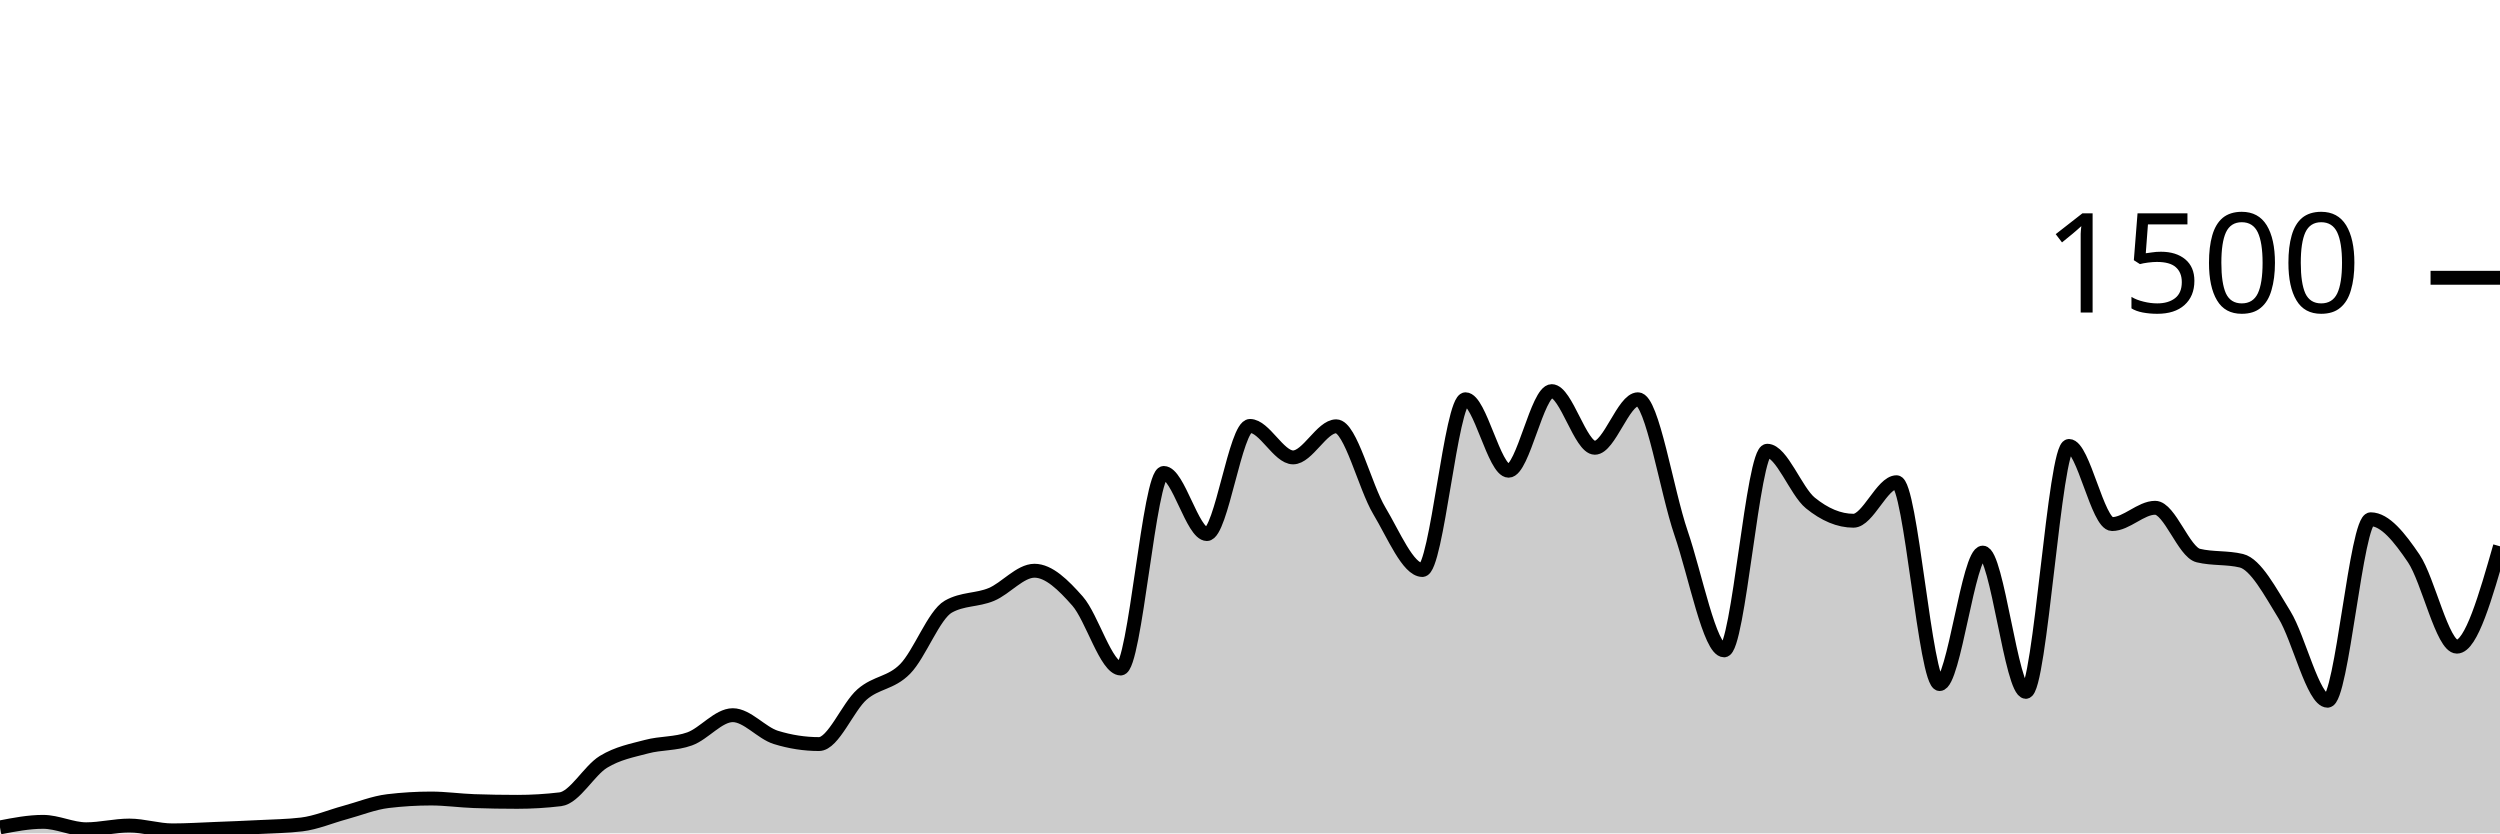
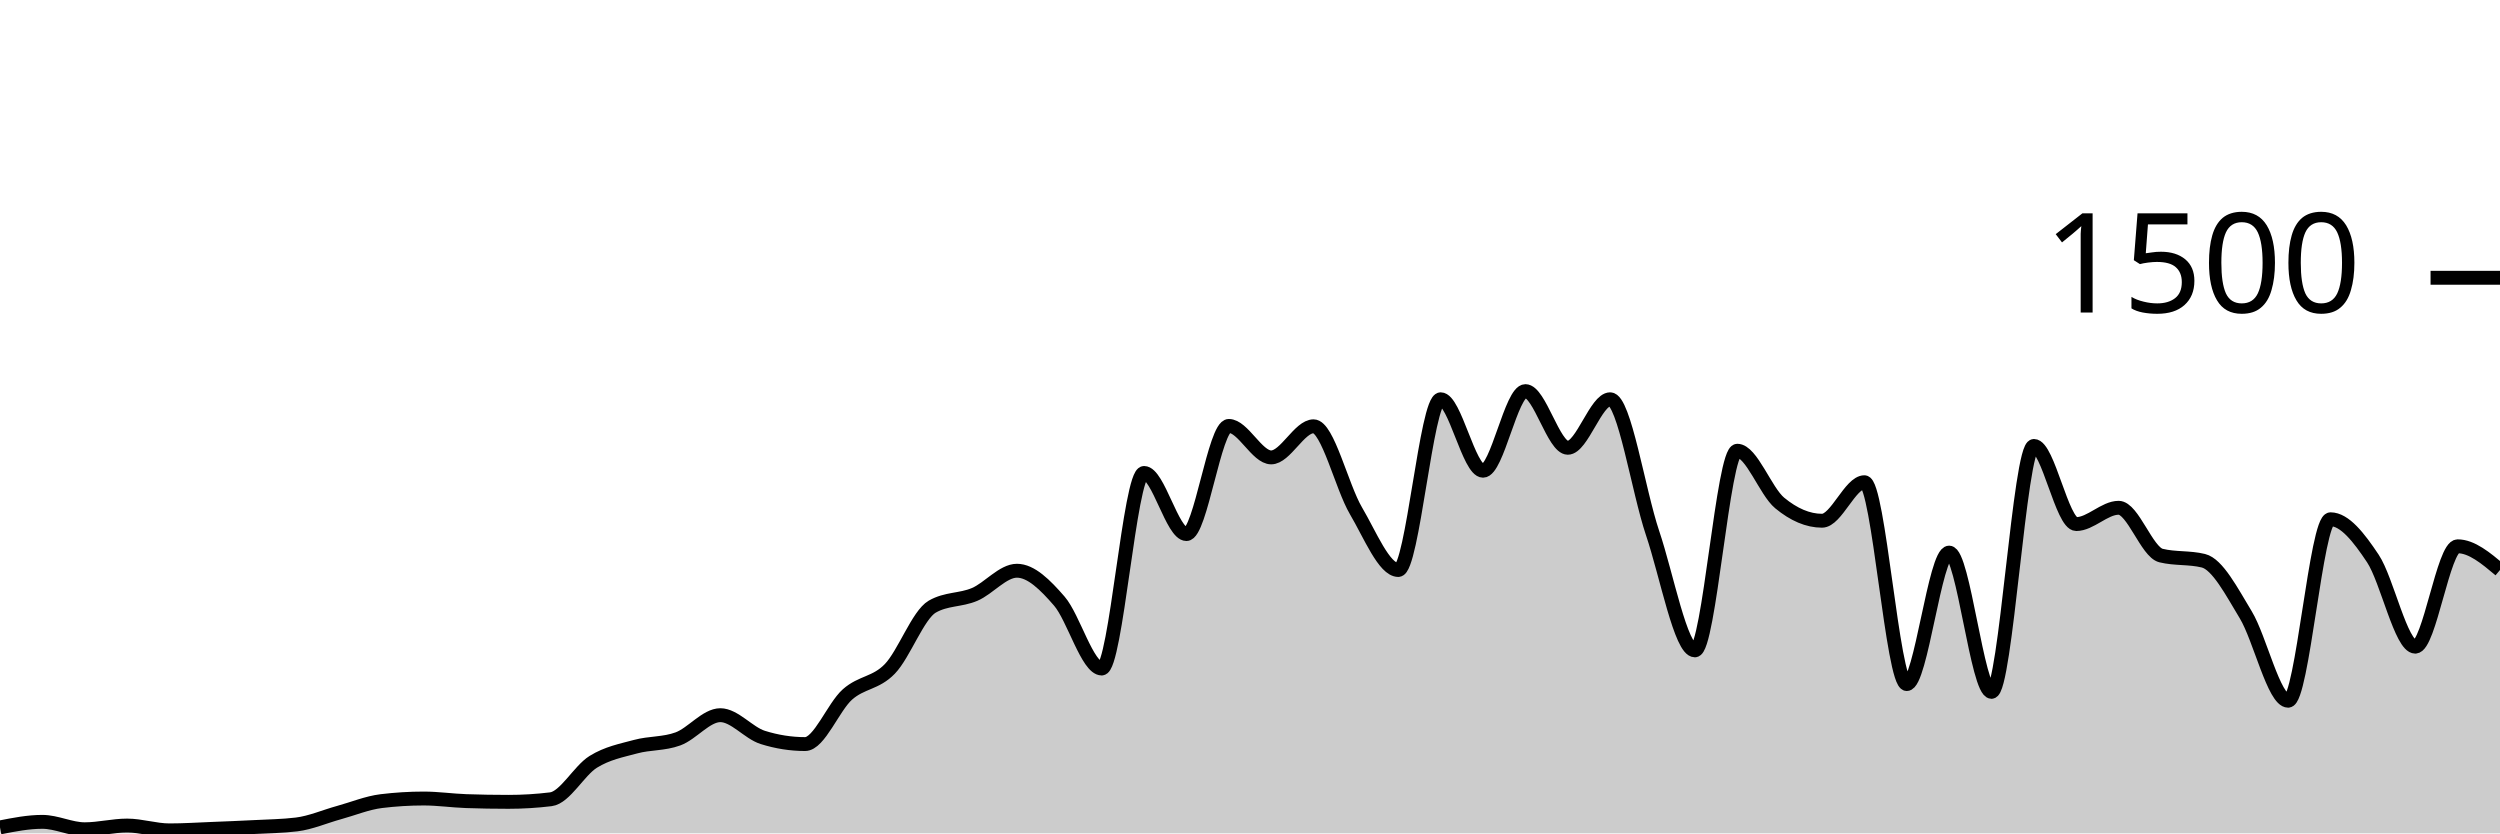
<svg xmlns="http://www.w3.org/2000/svg" viewBox="0 0 180 60">
  <g transform="translate(0,20)">
-     <path class="area" fill="rgba(0, 0, 0, 0.2)" d="M0,39.573C1.034,39.373,2.069,39.173,3.103,39.173C4.138,39.173,5.172,39.707,6.207,39.707C7.241,39.707,8.276,39.44,9.31,39.44C10.345,39.44,11.379,39.787,12.414,39.787C13.448,39.787,14.483,39.72,15.517,39.68C16.552,39.64,17.586,39.6,18.621,39.547C19.655,39.493,20.69,39.484,21.724,39.36C22.759,39.236,23.793,38.787,24.828,38.507C25.862,38.227,26.897,37.804,27.931,37.68C28.966,37.556,30,37.493,31.034,37.493C32.069,37.493,33.103,37.644,34.138,37.68C35.172,37.716,36.207,37.733,37.241,37.733C38.276,37.733,39.31,37.671,40.345,37.547C41.379,37.422,42.414,35.484,43.448,34.853C44.483,34.222,45.517,34.036,46.552,33.76C47.586,33.484,48.621,33.573,49.655,33.2C50.69,32.827,51.724,31.493,52.759,31.493C53.793,31.493,54.828,32.773,55.862,33.093C56.897,33.413,57.931,33.573,58.966,33.573C60,33.573,61.034,30.902,62.069,30C63.103,29.098,64.138,29.213,65.172,28.16C66.207,27.107,67.241,24.267,68.276,23.68C69.31,23.093,70.345,23.231,71.379,22.8C72.414,22.369,73.448,21.093,74.483,21.093C75.517,21.093,76.552,22.107,77.586,23.28C78.621,24.453,79.655,28.133,80.69,28.133C81.724,28.133,82.759,14.053,83.793,14.053C84.828,14.053,85.862,18.453,86.897,18.453C87.931,18.453,88.966,10.667,90,10.667C91.034,10.667,92.069,12.933,93.103,12.933C94.138,12.933,95.172,10.693,96.207,10.693C97.241,10.693,98.276,15.049,99.31,16.773C100.345,18.498,101.379,21.04,102.414,21.04C103.448,21.04,104.483,8.747,105.517,8.747C106.552,8.747,107.586,13.893,108.621,13.893C109.655,13.893,110.69,8.16,111.724,8.16C112.759,8.16,113.793,12.24,114.828,12.24C115.862,12.24,116.897,8.747,117.931,8.747C118.966,8.747,120,15.36,121.034,18.373C122.069,21.387,123.103,26.827,124.138,26.827C125.172,26.827,126.207,12.453,127.241,12.453C128.276,12.453,129.31,15.373,130.345,16.213C131.379,17.053,132.414,17.493,133.448,17.493C134.483,17.493,135.517,14.72,136.552,14.72C137.586,14.72,138.621,29.253,139.655,29.253C140.69,29.253,141.724,19.787,142.759,19.787C143.793,19.787,144.828,29.813,145.862,29.813C146.897,29.813,147.931,12.107,148.966,12.107C150,12.107,151.034,17.733,152.069,17.733C153.103,17.733,154.138,16.56,155.172,16.56C156.207,16.56,157.241,19.751,158.276,20C159.31,20.249,160.345,20.124,161.379,20.373C162.414,20.622,163.448,22.587,164.483,24.267C165.517,25.947,166.552,30.453,167.586,30.453C168.621,30.453,169.655,17.387,170.69,17.387C171.724,17.387,172.759,18.684,173.793,20.213C174.828,21.742,175.862,26.56,176.897,26.56C177.931,26.56,178.966,22.947,180,19.333L180,40C178.966,40,177.931,40,176.897,40C175.862,40,174.828,40,173.793,40C172.759,40,171.724,40,170.69,40C169.655,40,168.621,40,167.586,40C166.552,40,165.517,40,164.483,40C163.448,40,162.414,40,161.379,40C160.345,40,159.31,40,158.276,40C157.241,40,156.207,40,155.172,40C154.138,40,153.103,40,152.069,40C151.034,40,150,40,148.966,40C147.931,40,146.897,40,145.862,40C144.828,40,143.793,40,142.759,40C141.724,40,140.69,40,139.655,40C138.621,40,137.586,40,136.552,40C135.517,40,134.483,40,133.448,40C132.414,40,131.379,40,130.345,40C129.31,40,128.276,40,127.241,40C126.207,40,125.172,40,124.138,40C123.103,40,122.069,40,121.034,40C120,40,118.966,40,117.931,40C116.897,40,115.862,40,114.828,40C113.793,40,112.759,40,111.724,40C110.69,40,109.655,40,108.621,40C107.586,40,106.552,40,105.517,40C104.483,40,103.448,40,102.414,40C101.379,40,100.345,40,99.31,40C98.276,40,97.241,40,96.207,40C95.172,40,94.138,40,93.103,40C92.069,40,91.034,40,90,40C88.966,40,87.931,40,86.897,40C85.862,40,84.828,40,83.793,40C82.759,40,81.724,40,80.69,40C79.655,40,78.621,40,77.586,40C76.552,40,75.517,40,74.483,40C73.448,40,72.414,40,71.379,40C70.345,40,69.31,40,68.276,40C67.241,40,66.207,40,65.172,40C64.138,40,63.103,40,62.069,40C61.034,40,60,40,58.966,40C57.931,40,56.897,40,55.862,40C54.828,40,53.793,40,52.759,40C51.724,40,50.69,40,49.655,40C48.621,40,47.586,40,46.552,40C45.517,40,44.483,40,43.448,40C42.414,40,41.379,40,40.345,40C39.31,40,38.276,40,37.241,40C36.207,40,35.172,40,34.138,40C33.103,40,32.069,40,31.034,40C30,40,28.966,40,27.931,40C26.897,40,25.862,40,24.828,40C23.793,40,22.759,40,21.724,40C20.69,40,19.655,40,18.621,40C17.586,40,16.552,40,15.517,40C14.483,40,13.448,40,12.414,40C11.379,40,10.345,40,9.31,40C8.276,40,7.241,40,6.207,40C5.172,40,4.138,40,3.103,40C2.069,40,1.034,40,0,40Z" />
-     <path class="line" stroke="black" fill="none" d="M0,39.573C1.034,39.373,2.069,39.173,3.103,39.173C4.138,39.173,5.172,39.707,6.207,39.707C7.241,39.707,8.276,39.44,9.31,39.44C10.345,39.44,11.379,39.787,12.414,39.787C13.448,39.787,14.483,39.72,15.517,39.68C16.552,39.64,17.586,39.6,18.621,39.547C19.655,39.493,20.69,39.484,21.724,39.36C22.759,39.236,23.793,38.787,24.828,38.507C25.862,38.227,26.897,37.804,27.931,37.68C28.966,37.556,30,37.493,31.034,37.493C32.069,37.493,33.103,37.644,34.138,37.68C35.172,37.716,36.207,37.733,37.241,37.733C38.276,37.733,39.31,37.671,40.345,37.547C41.379,37.422,42.414,35.484,43.448,34.853C44.483,34.222,45.517,34.036,46.552,33.76C47.586,33.484,48.621,33.573,49.655,33.2C50.69,32.827,51.724,31.493,52.759,31.493C53.793,31.493,54.828,32.773,55.862,33.093C56.897,33.413,57.931,33.573,58.966,33.573C60,33.573,61.034,30.902,62.069,30C63.103,29.098,64.138,29.213,65.172,28.16C66.207,27.107,67.241,24.267,68.276,23.68C69.31,23.093,70.345,23.231,71.379,22.8C72.414,22.369,73.448,21.093,74.483,21.093C75.517,21.093,76.552,22.107,77.586,23.28C78.621,24.453,79.655,28.133,80.69,28.133C81.724,28.133,82.759,14.053,83.793,14.053C84.828,14.053,85.862,18.453,86.897,18.453C87.931,18.453,88.966,10.667,90,10.667C91.034,10.667,92.069,12.933,93.103,12.933C94.138,12.933,95.172,10.693,96.207,10.693C97.241,10.693,98.276,15.049,99.31,16.773C100.345,18.498,101.379,21.04,102.414,21.04C103.448,21.04,104.483,8.747,105.517,8.747C106.552,8.747,107.586,13.893,108.621,13.893C109.655,13.893,110.69,8.16,111.724,8.16C112.759,8.16,113.793,12.24,114.828,12.24C115.862,12.24,116.897,8.747,117.931,8.747C118.966,8.747,120,15.36,121.034,18.373C122.069,21.387,123.103,26.827,124.138,26.827C125.172,26.827,126.207,12.453,127.241,12.453C128.276,12.453,129.31,15.373,130.345,16.213C131.379,17.053,132.414,17.493,133.448,17.493C134.483,17.493,135.517,14.72,136.552,14.72C137.586,14.72,138.621,29.253,139.655,29.253C140.69,29.253,141.724,19.787,142.759,19.787C143.793,19.787,144.828,29.813,145.862,29.813C146.897,29.813,147.931,12.107,148.966,12.107C150,12.107,151.034,17.733,152.069,17.733C153.103,17.733,154.138,16.56,155.172,16.56C156.207,16.56,157.241,19.751,158.276,20C159.31,20.249,160.345,20.124,161.379,20.373C162.414,20.622,163.448,22.587,164.483,24.267C165.517,25.947,166.552,30.453,167.586,30.453C168.621,30.453,169.655,17.387,170.69,17.387C171.724,17.387,172.759,18.684,173.793,20.213C174.828,21.742,175.862,26.56,176.897,26.56C177.931,26.56,178.966,22.947,180,19.333" />
+     <path class="area" fill="rgba(0, 0, 0, 0.2)" d="M0,39.573C1.017,39.373,2.034,39.173,3.051,39.173C4.068,39.173,5.085,39.707,6.102,39.707C7.119,39.707,8.136,39.44,9.153,39.44C10.169,39.44,11.186,39.787,12.203,39.787C13.22,39.787,14.237,39.72,15.254,39.68C16.271,39.64,17.288,39.6,18.305,39.547C19.322,39.493,20.339,39.484,21.356,39.36C22.373,39.236,23.39,38.787,24.407,38.507C25.424,38.227,26.441,37.804,27.458,37.68C28.475,37.556,29.492,37.493,30.508,37.493C31.525,37.493,32.542,37.644,33.559,37.68C34.576,37.716,35.593,37.733,36.61,37.733C37.627,37.733,38.644,37.671,39.661,37.547C40.678,37.422,41.695,35.484,42.712,34.853C43.729,34.222,44.746,34.036,45.763,33.76C46.78,33.484,47.797,33.573,48.814,33.2C49.831,32.827,50.847,31.493,51.864,31.493C52.881,31.493,53.898,32.773,54.915,33.093C55.932,33.413,56.949,33.573,57.966,33.573C58.983,33.573,60,30.902,61.017,30C62.034,29.098,63.051,29.213,64.068,28.16C65.085,27.107,66.102,24.267,67.119,23.68C68.136,23.093,69.153,23.231,70.169,22.8C71.186,22.369,72.203,21.093,73.22,21.093C74.237,21.093,75.254,22.107,76.271,23.28C77.288,24.453,78.305,28.133,79.322,28.133C80.339,28.133,81.356,14.053,82.373,14.053C83.39,14.053,84.407,18.453,85.424,18.453C86.441,18.453,87.458,10.667,88.475,10.667C89.492,10.667,90.508,12.933,91.525,12.933C92.542,12.933,93.559,10.693,94.576,10.693C95.593,10.693,96.61,15.049,97.627,16.773C98.644,18.498,99.661,21.04,100.678,21.04C101.695,21.04,102.712,8.747,103.729,8.747C104.746,8.747,105.763,13.893,106.78,13.893C107.797,13.893,108.814,8.16,109.831,8.16C110.847,8.16,111.864,12.24,112.881,12.24C113.898,12.24,114.915,8.747,115.932,8.747C116.949,8.747,117.966,15.36,118.983,18.373C120,21.387,121.017,26.827,122.034,26.827C123.051,26.827,124.068,12.453,125.085,12.453C126.102,12.453,127.119,15.373,128.136,16.213C129.153,17.053,130.169,17.493,131.186,17.493C132.203,17.493,133.22,14.72,134.237,14.72C135.254,14.72,136.271,29.253,137.288,29.253C138.305,29.253,139.322,19.787,140.339,19.787C141.356,19.787,142.373,29.813,143.39,29.813C144.407,29.813,145.424,12.107,146.441,12.107C147.458,12.107,148.475,17.733,149.492,17.733C150.508,17.733,151.525,16.56,152.542,16.56C153.559,16.56,154.576,19.751,155.593,20C156.61,20.249,157.627,20.124,158.644,20.373C159.661,20.622,160.678,22.587,161.695,24.267C162.712,25.947,163.729,30.453,164.746,30.453C165.763,30.453,166.78,17.387,167.797,17.387C168.814,17.387,169.831,18.684,170.847,20.213C171.864,21.742,172.881,26.56,173.898,26.56C174.915,26.56,175.932,19.333,176.949,19.333C177.966,19.333,178.983,20.187,180,21.04L180,40C178.983,40,177.966,40,176.949,40C175.932,40,174.915,40,173.898,40C172.881,40,171.864,40,170.847,40C169.831,40,168.814,40,167.797,40C166.78,40,165.763,40,164.746,40C163.729,40,162.712,40,161.695,40C160.678,40,159.661,40,158.644,40C157.627,40,156.61,40,155.593,40C154.576,40,153.559,40,152.542,40C151.525,40,150.508,40,149.492,40C148.475,40,147.458,40,146.441,40C145.424,40,144.407,40,143.39,40C142.373,40,141.356,40,140.339,40C139.322,40,138.305,40,137.288,40C136.271,40,135.254,40,134.237,40C133.22,40,132.203,40,131.186,40C130.169,40,129.153,40,128.136,40C127.119,40,126.102,40,125.085,40C124.068,40,123.051,40,122.034,40C121.017,40,120,40,118.983,40C117.966,40,116.949,40,115.932,40C114.915,40,113.898,40,112.881,40C111.864,40,110.847,40,109.831,40C108.814,40,107.797,40,106.78,40C105.763,40,104.746,40,103.729,40C102.712,40,101.695,40,100.678,40C99.661,40,98.644,40,97.627,40C96.61,40,95.593,40,94.576,40C93.559,40,92.542,40,91.525,40C90.508,40,89.492,40,88.475,40C87.458,40,86.441,40,85.424,40C84.407,40,83.39,40,82.373,40C81.356,40,80.339,40,79.322,40C78.305,40,77.288,40,76.271,40C75.254,40,74.237,40,73.22,40C72.203,40,71.186,40,70.169,40C69.153,40,68.136,40,67.119,40C66.102,40,65.085,40,64.068,40C63.051,40,62.034,40,61.017,40C60,40,58.983,40,57.966,40C56.949,40,55.932,40,54.915,40C53.898,40,52.881,40,51.864,40C50.847,40,49.831,40,48.814,40C47.797,40,46.78,40,45.763,40C44.746,40,43.729,40,42.712,40C41.695,40,40.678,40,39.661,40C38.644,40,37.627,40,36.61,40C35.593,40,34.576,40,33.559,40C32.542,40,31.525,40,30.508,40C29.492,40,28.475,40,27.458,40C26.441,40,25.424,40,24.407,40C23.39,40,22.373,40,21.356,40C20.339,40,19.322,40,18.305,40C17.288,40,16.271,40,15.254,40C14.237,40,13.22,40,12.203,40C11.186,40,10.169,40,9.153,40C8.136,40,7.119,40,6.102,40C5.085,40,4.068,40,3.051,40C2.034,40,1.017,40,0,40Z" />
+     <path class="line" stroke="black" fill="none" d="M0,39.573C1.017,39.373,2.034,39.173,3.051,39.173C4.068,39.173,5.085,39.707,6.102,39.707C7.119,39.707,8.136,39.44,9.153,39.44C10.169,39.44,11.186,39.787,12.203,39.787C13.22,39.787,14.237,39.72,15.254,39.68C16.271,39.64,17.288,39.6,18.305,39.547C19.322,39.493,20.339,39.484,21.356,39.36C22.373,39.236,23.39,38.787,24.407,38.507C25.424,38.227,26.441,37.804,27.458,37.68C28.475,37.556,29.492,37.493,30.508,37.493C31.525,37.493,32.542,37.644,33.559,37.68C34.576,37.716,35.593,37.733,36.61,37.733C37.627,37.733,38.644,37.671,39.661,37.547C40.678,37.422,41.695,35.484,42.712,34.853C43.729,34.222,44.746,34.036,45.763,33.76C46.78,33.484,47.797,33.573,48.814,33.2C49.831,32.827,50.847,31.493,51.864,31.493C52.881,31.493,53.898,32.773,54.915,33.093C55.932,33.413,56.949,33.573,57.966,33.573C58.983,33.573,60,30.902,61.017,30C62.034,29.098,63.051,29.213,64.068,28.16C65.085,27.107,66.102,24.267,67.119,23.68C68.136,23.093,69.153,23.231,70.169,22.8C71.186,22.369,72.203,21.093,73.22,21.093C74.237,21.093,75.254,22.107,76.271,23.28C77.288,24.453,78.305,28.133,79.322,28.133C80.339,28.133,81.356,14.053,82.373,14.053C83.39,14.053,84.407,18.453,85.424,18.453C86.441,18.453,87.458,10.667,88.475,10.667C89.492,10.667,90.508,12.933,91.525,12.933C92.542,12.933,93.559,10.693,94.576,10.693C95.593,10.693,96.61,15.049,97.627,16.773C98.644,18.498,99.661,21.04,100.678,21.04C101.695,21.04,102.712,8.747,103.729,8.747C104.746,8.747,105.763,13.893,106.78,13.893C107.797,13.893,108.814,8.16,109.831,8.16C110.847,8.16,111.864,12.24,112.881,12.24C113.898,12.24,114.915,8.747,115.932,8.747C116.949,8.747,117.966,15.36,118.983,18.373C120,21.387,121.017,26.827,122.034,26.827C123.051,26.827,124.068,12.453,125.085,12.453C126.102,12.453,127.119,15.373,128.136,16.213C129.153,17.053,130.169,17.493,131.186,17.493C132.203,17.493,133.22,14.72,134.237,14.72C135.254,14.72,136.271,29.253,137.288,29.253C138.305,29.253,139.322,19.787,140.339,19.787C141.356,19.787,142.373,29.813,143.39,29.813C144.407,29.813,145.424,12.107,146.441,12.107C147.458,12.107,148.475,17.733,149.492,17.733C150.508,17.733,151.525,16.56,152.542,16.56C153.559,16.56,154.576,19.751,155.593,20C156.61,20.249,157.627,20.124,158.644,20.373C159.661,20.622,160.678,22.587,161.695,24.267C162.712,25.947,163.729,30.453,164.746,30.453C165.763,30.453,166.78,17.387,167.797,17.387C168.814,17.387,169.831,18.684,170.847,20.213C171.864,21.742,172.881,26.56,173.898,26.56C174.915,26.56,175.932,19.333,176.949,19.333C177.966,19.333,178.983,20.187,180,21.04" />
    <path class="axis-ceiling" stroke-width="1" stroke="black" fill="none" d="M175,0L180,0" />
    <text class="axis-ceiling-label" font-family="sans-serif" text-anchor="end" font-size="10px" x="170" y="2.5">1500</text>
  </g>
</svg>
